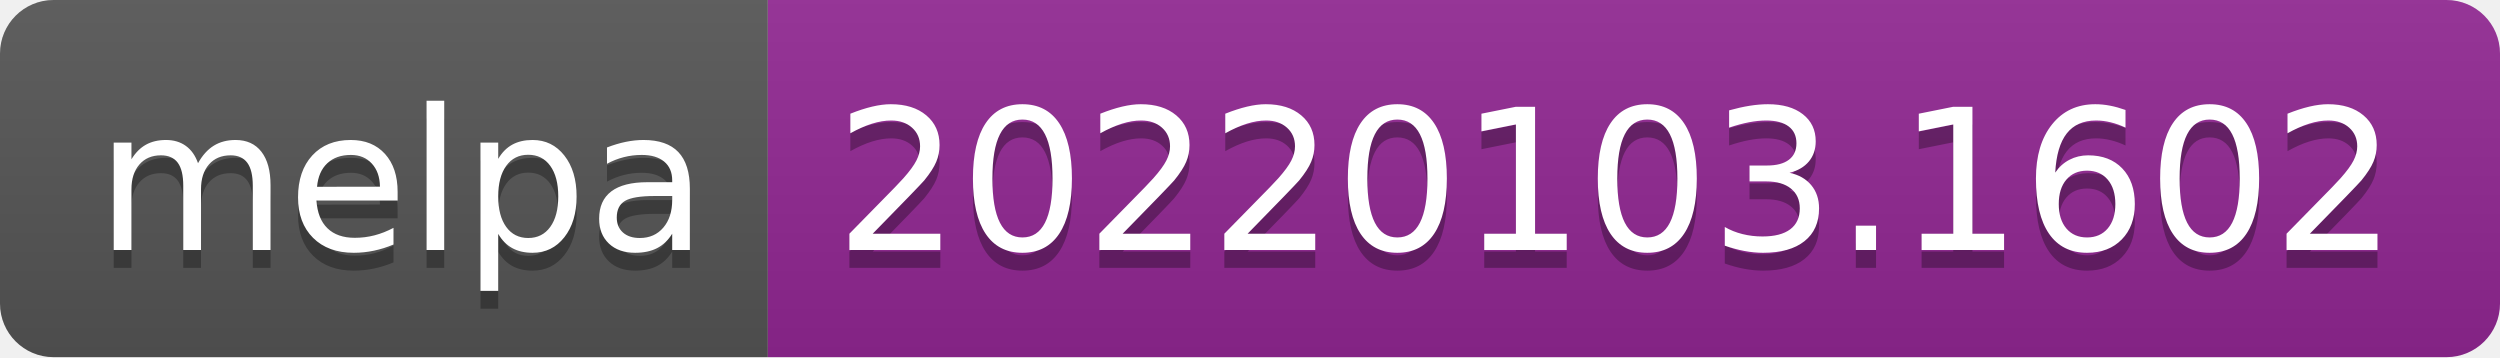
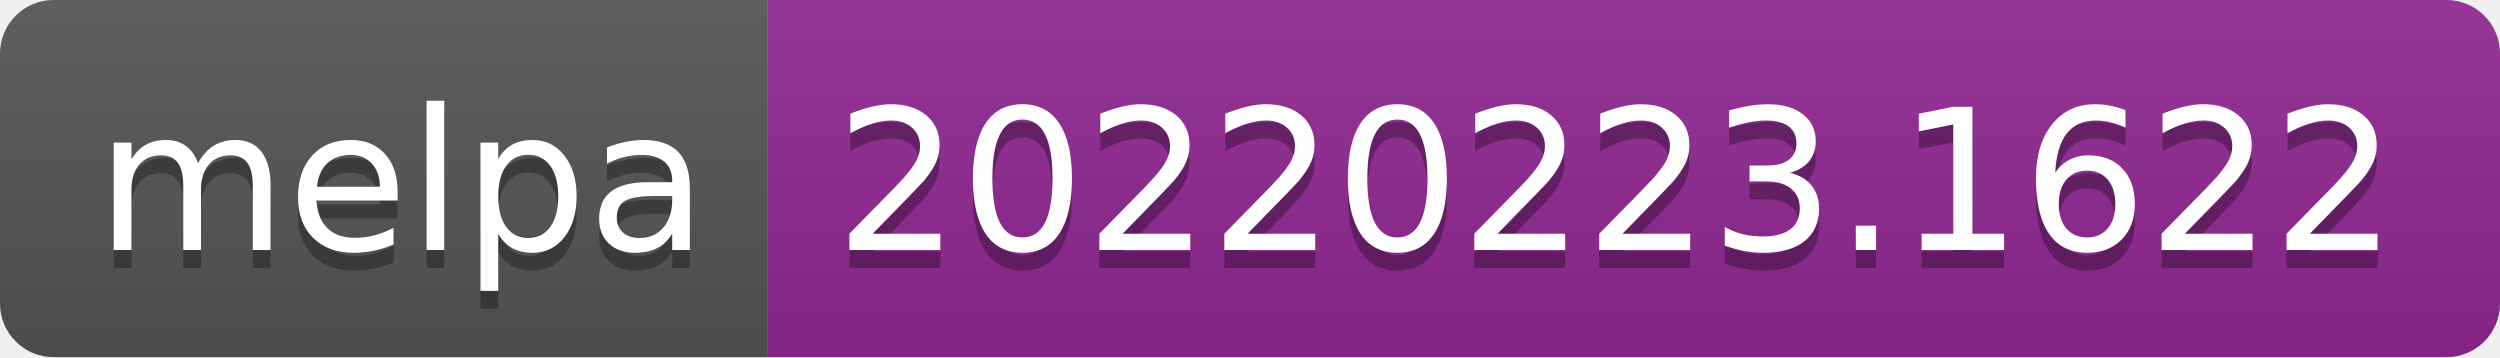
- <svg xmlns="http://www.w3.org/2000/svg" width="140" height="20" role="img" aria-label="melpa: 20220103.1602">
+ <svg xmlns="http://www.w3.org/2000/svg" width="140" height="20" role="img" aria-label="melpa: 20220223.1622">
  <linearGradient id="s" x2="0" y2="100%">
    <stop offset="0" stop-color="#bbb" stop-opacity=".1" />
    <stop offset="1" stop-opacity=".1" />
  </linearGradient>
  <clipPath id="r">
    <rect width="140" height="20" rx="3" fill="#fff" />
  </clipPath>
  <g clip-path="url(#r)">
    <rect width="43" height="20" fill="#555" />
    <rect x="43" width="97" height="20" fill="#922793" />
    <rect width="140" height="20" fill="url(#s)" />
  </g>
  <g fill="#fff" text-anchor="middle" font-family="Verdana,Geneva,DejaVu Sans,sans-serif" text-rendering="geometricPrecision" font-size="110">
    <text aria-hidden="true" x="225" y="150" fill="#010101" fill-opacity=".3" transform="scale(.1)" textLength="330">melpa</text>
    <text x="225" y="140" transform="scale(.1)" fill="#fff" textLength="330">melpa</text>
-     <text aria-hidden="true" x="905" y="150" fill="#010101" fill-opacity=".3" transform="scale(.1)" textLength="870">20220103.1602</text>
-     <text x="905" y="140" transform="scale(.1)" fill="#fff" textLength="870">20220103.1602</text>
+     <text aria-hidden="true" x="905" y="150" fill="#010101" fill-opacity=".3" transform="scale(.1)" textLength="870">20220223.1622</text>
+     <text x="905" y="140" transform="scale(.1)" fill="#fff" textLength="870">20220223.1622</text>
  </g>
</svg>
